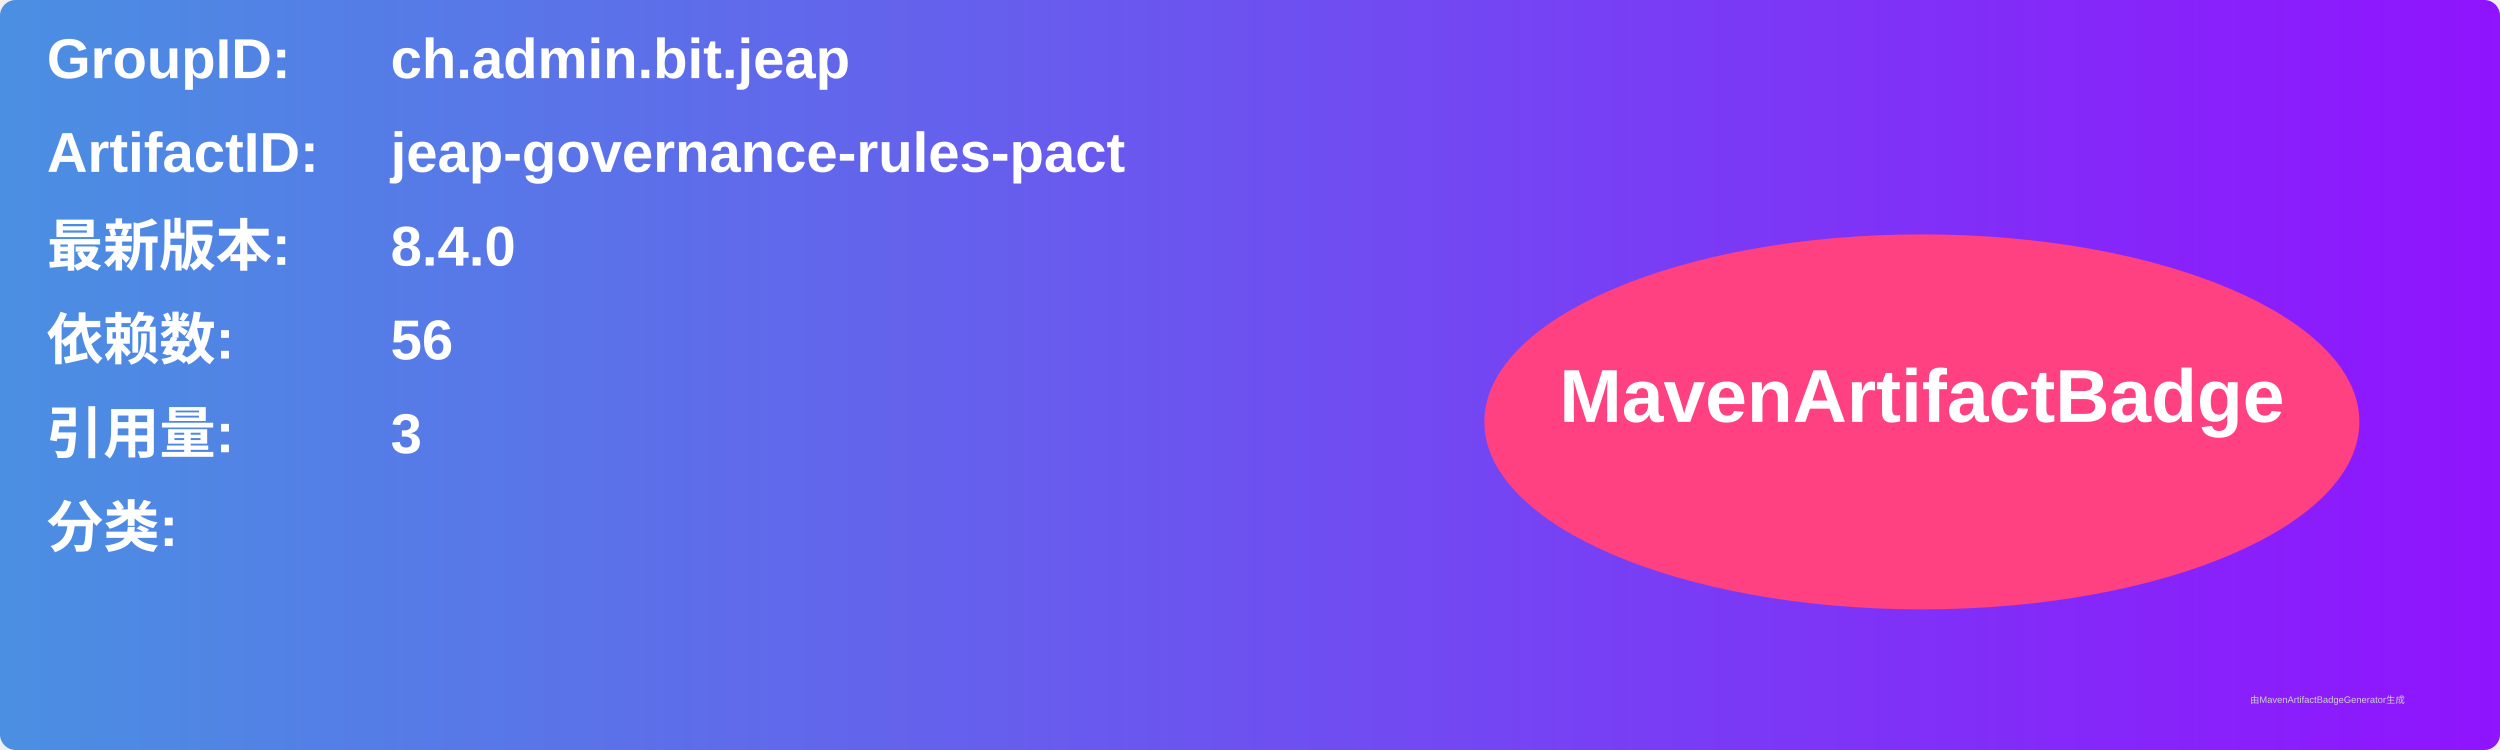
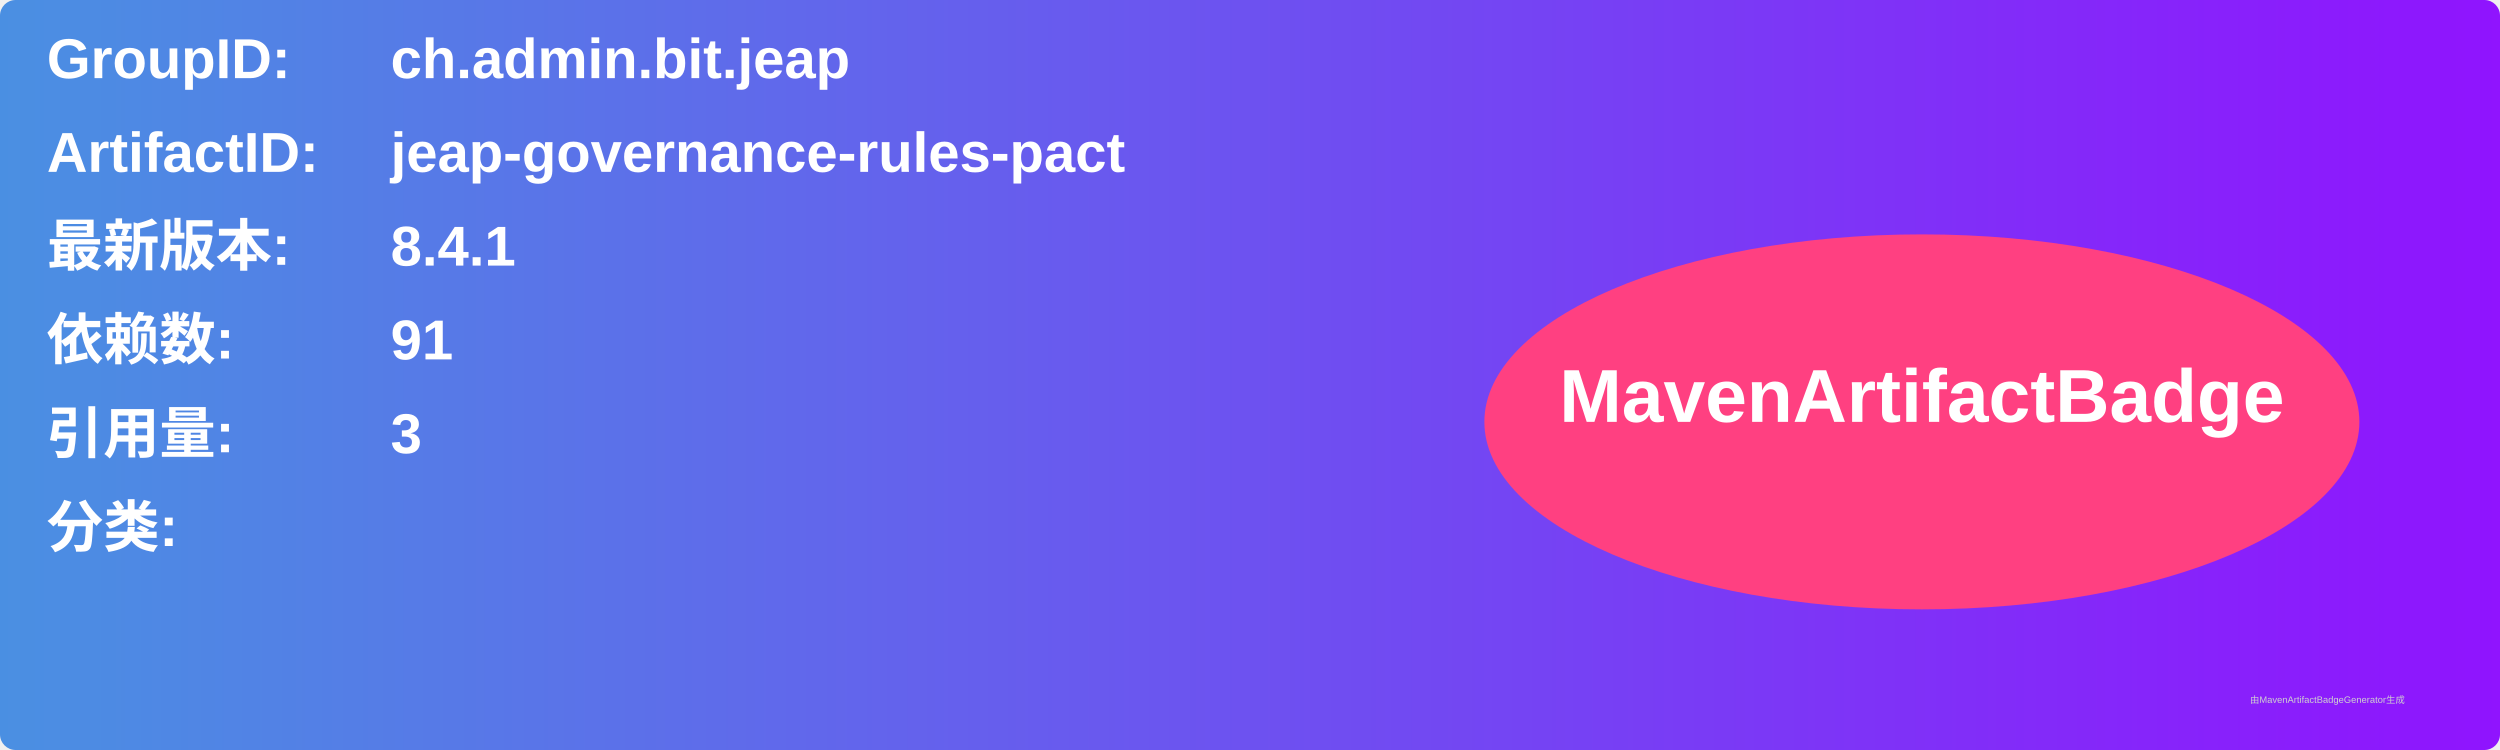
<svg xmlns="http://www.w3.org/2000/svg" width="800" height="240" viewBox="0 0 800 240">
  <linearGradient id="grad" x1="0%" y1="0%" x2="100%" y2="0%">
    <stop offset="0%" stop-color="#4a90e2" />
    <stop offset="100%" stop-color="#9013fe" />
  </linearGradient>
  <rect width="100%" height="100%" rx="5" ry="5" fill="url(#grad)" />
  <g transform="translate(15, 15)">
    <text x="0" y="10" font-family="Arial" font-size="18" fill="white" font-weight="bold" width="260">GroupID:</text>
    <text x="110" y="10" font-family="Arial" font-size="18" fill="white" font-weight="bold" width="460">ch.admin.bit.jeap</text>
    <text x="0" y="40" font-family="Arial" font-size="18" fill="white" font-weight="bold" width="260">ArtifactID:</text>
    <text x="110" y="40" font-family="Arial" font-size="18" fill="white" font-weight="bold" width="460">jeap-governance-rules-pact</text>
    <text x="0" y="70" font-family="Arial" font-size="18" fill="white" font-weight="bold">最新版本:</text>
    <text x="110" y="70" font-family="Arial" font-size="18" fill="white" font-weight="bold">
-       <tspan font-weight="bold">8.4.0</tspan>
+       <tspan font-weight="bold">8.4.1</tspan>
    </text>
    <text x="0" y="100" font-family="Arial" font-size="18" fill="white" font-weight="bold">依赖数: </text>
    <text x="110" y="100" font-family="Arial" font-size="18" fill="white">
-       <tspan font-weight="bold">56</tspan>
+       <tspan font-weight="bold">91</tspan>
    </text>
    <text x="0" y="130" font-family="Arial" font-size="18" fill="white" font-weight="bold">引用量: </text>
    <text x="110" y="130" font-family="Arial" font-size="18" fill="white">
      <tspan font-weight="bold">3</tspan>
    </text>
    <text x="0" y="160" font-family="Arial" font-size="18" fill="white" font-weight="bold">分类:</text>
    <text x="10" y="190" font-family="Arial" font-size="10" fill="white">
      <tspan font-weight="bold" />
    </text>
    <ellipse cx="600" cy="120" rx="140" ry="60" fill="#ff4081" />
    <text x="600" y="120" text-anchor="middle" font-family="Arial" font-size="24" fill="white" font-weight="bold">MavenArtifactBadge</text>
  </g>
  <text x="720" y="225" font-family="Arial" font-size="3" fill="#d0d0d0">由MavenArtifactBadgeGenerator生成</text>
</svg>
